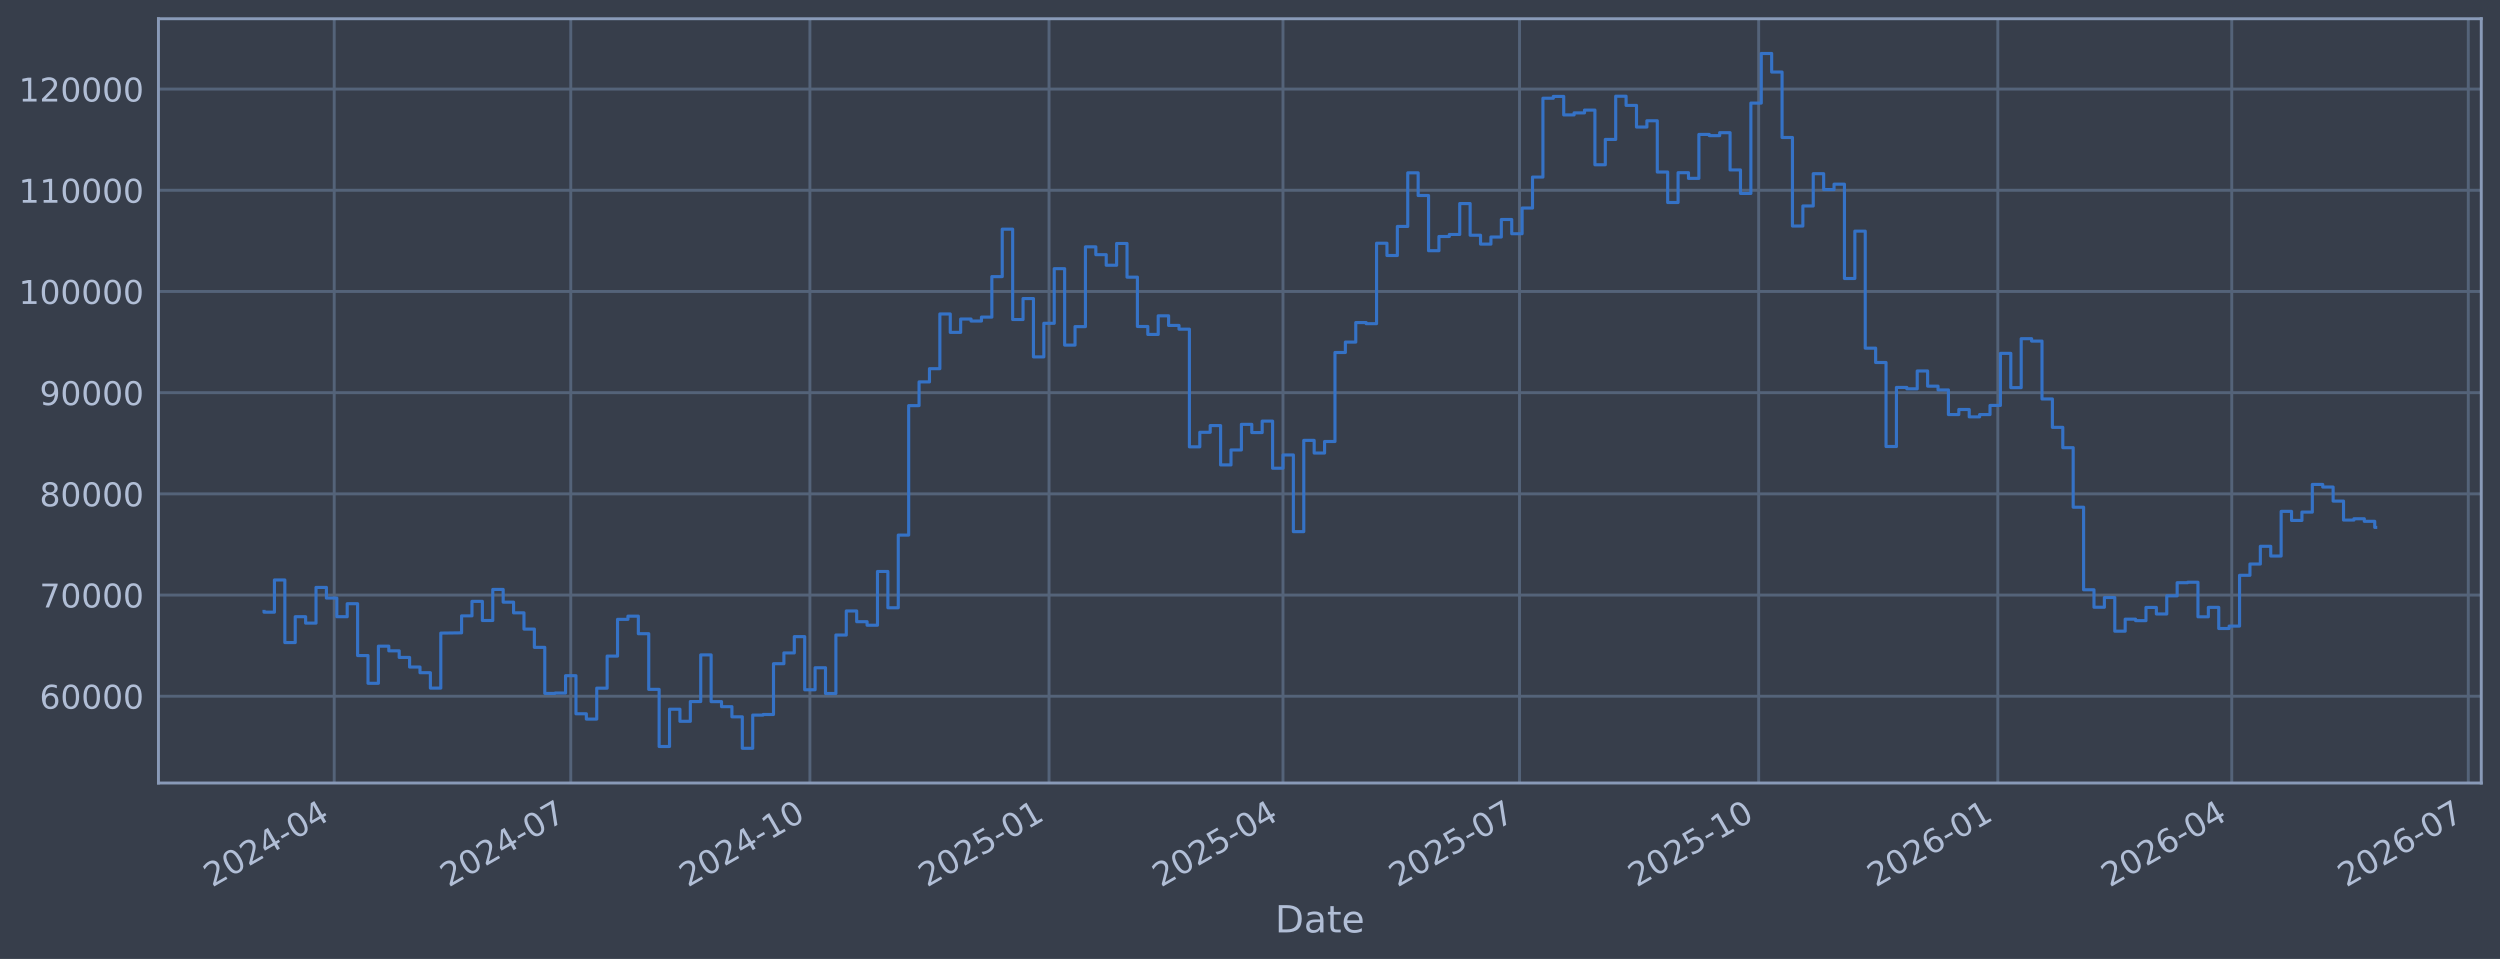
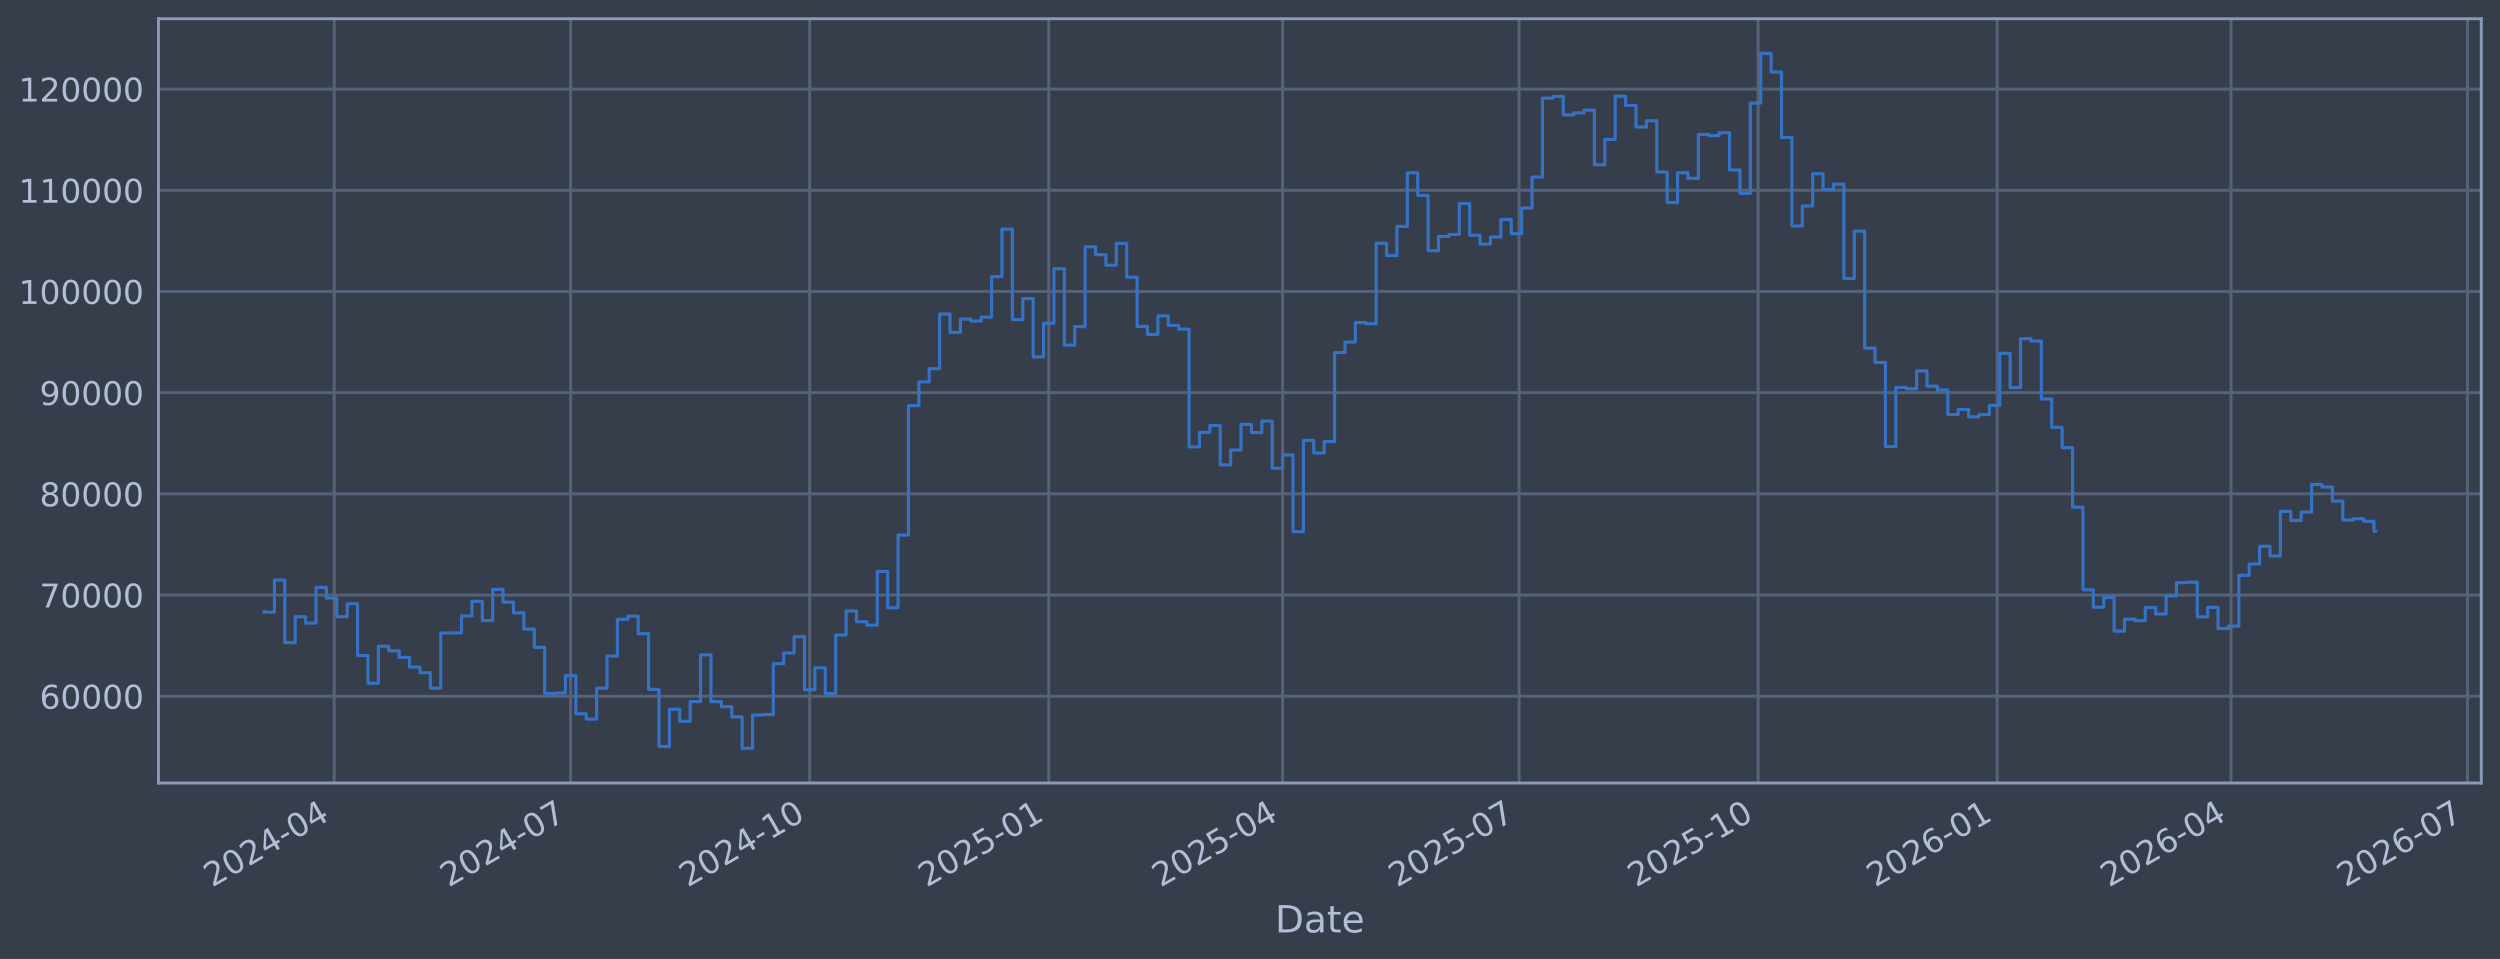
<svg xmlns="http://www.w3.org/2000/svg" xmlns:xlink="http://www.w3.org/1999/xlink" width="960.9pt" height="368.58pt" viewBox="0 0 960.9 368.58" version="1.1">
  <defs>
    <style type="text/css">*{stroke-linejoin: round; stroke-linecap: butt}</style>
  </defs>
  <g id="figure_1">
    <g id="patch_1">
      <path d="M 0 368.58  L 960.9 368.58  L 960.9 0  L 0 0  z " style="fill: #373e4b" />
    </g>
    <g id="axes_1">
      <g id="patch_2">
        <path d="M 60.901 300.96  L 953.701 300.96  L 953.701 7.2  L 60.901 7.2  z " style="fill: #373e4b" />
      </g>
      <g id="matplotlib.axis_1">
        <g id="xtick_1">
          <g id="line2d_1">
-             <path d="M 128.458 300.96  L 128.458 7.2  " clip-path="url(#p2ecc45de27)" style="fill: none; stroke: #546379; stroke-width: 1.12; stroke-linecap: square" />
+             <path d="M 128.448 300.96  L 128.448 7.2  " clip-path="url(#pa99bd56cf2)" style="fill: none; stroke: #546379; stroke-width: 1.12; stroke-linecap: square" />
          </g>
          <g id="line2d_2" />
          <g id="text_1">
-             <g style="fill: #b1bed6" transform="translate(81.55453 341.1745) rotate(-30) scale(0.126 -0.126)">
+             <g style="fill: #b1bed6" transform="translate(81.54462 341.1745) rotate(-30) scale(0.126 -0.126)">
              <defs>
                <path id="DejaVuSans-32" d="M 1228 531  L 3431 531  L 3431 0  L 469 0  L 469 531  Q 828 903 1448 1529  Q 2069 2156 2228 2338  Q 2531 2678 2651 2914  Q 2772 3150 2772 3378  Q 2772 3750 2511 3984  Q 2250 4219 1831 4219  Q 1534 4219 1204 4116  Q 875 4013 500 3803  L 500 4441  Q 881 4594 1212 4672  Q 1544 4750 1819 4750  Q 2544 4750 2975 4387  Q 3406 4025 3406 3419  Q 3406 3131 3298 2873  Q 3191 2616 2906 2266  Q 2828 2175 2409 1742  Q 1991 1309 1228 531  z " transform="scale(0.015625)" />
                <path id="DejaVuSans-30" d="M 2034 4250  Q 1547 4250 1301 3770  Q 1056 3291 1056 2328  Q 1056 1369 1301 889  Q 1547 409 2034 409  Q 2525 409 2770 889  Q 3016 1369 3016 2328  Q 3016 3291 2770 3770  Q 2525 4250 2034 4250  z M 2034 4750  Q 2819 4750 3233 4129  Q 3647 3509 3647 2328  Q 3647 1150 3233 529  Q 2819 -91 2034 -91  Q 1250 -91 836 529  Q 422 1150 422 2328  Q 422 3509 836 4129  Q 1250 4750 2034 4750  z " transform="scale(0.015625)" />
                <path id="DejaVuSans-34" d="M 2419 4116  L 825 1625  L 2419 1625  L 2419 4116  z M 2253 4666  L 3047 4666  L 3047 1625  L 3713 1625  L 3713 1100  L 3047 1100  L 3047 0  L 2419 0  L 2419 1100  L 313 1100  L 313 1709  L 2253 4666  z " transform="scale(0.015625)" />
                <path id="DejaVuSans-2d" d="M 313 2009  L 1997 2009  L 1997 1497  L 313 1497  L 313 2009  z " transform="scale(0.015625)" />
              </defs>
              <use xlink:href="#DejaVuSans-32" />
              <use xlink:href="#DejaVuSans-30" transform="translate(63.62305 0)" />
              <use xlink:href="#DejaVuSans-32" transform="translate(127.2461 0)" />
              <use xlink:href="#DejaVuSans-34" transform="translate(190.8691 0)" />
              <use xlink:href="#DejaVuSans-2d" transform="translate(254.4922 0)" />
              <use xlink:href="#DejaVuSans-30" transform="translate(290.5762 0)" />
              <use xlink:href="#DejaVuSans-34" transform="translate(354.1992 0)" />
            </g>
          </g>
        </g>
        <g id="xtick_2">
          <g id="line2d_3">
-             <path d="M 219.375 300.96  L 219.375 7.2  " clip-path="url(#p2ecc45de27)" style="fill: none; stroke: #546379; stroke-width: 1.12; stroke-linecap: square" />
+             <path d="M 219.332 300.96  L 219.332 7.2  " clip-path="url(#pa99bd56cf2)" style="fill: none; stroke: #546379; stroke-width: 1.12; stroke-linecap: square" />
          </g>
          <g id="line2d_4" />
          <g id="text_2">
-             <g style="fill: #b1bed6" transform="translate(172.4719 341.1745) rotate(-30) scale(0.126 -0.126)">
+             <g style="fill: #b1bed6" transform="translate(172.4286 341.1745) rotate(-30) scale(0.126 -0.126)">
              <defs>
                <path id="DejaVuSans-37" d="M 525 4666  L 3525 4666  L 3525 4397  L 1831 0  L 1172 0  L 2766 4134  L 525 4134  L 525 4666  z " transform="scale(0.015625)" />
              </defs>
              <use xlink:href="#DejaVuSans-32" />
              <use xlink:href="#DejaVuSans-30" transform="translate(63.62305 0)" />
              <use xlink:href="#DejaVuSans-32" transform="translate(127.2461 0)" />
              <use xlink:href="#DejaVuSans-34" transform="translate(190.8691 0)" />
              <use xlink:href="#DejaVuSans-2d" transform="translate(254.4922 0)" />
              <use xlink:href="#DejaVuSans-30" transform="translate(290.5762 0)" />
              <use xlink:href="#DejaVuSans-37" transform="translate(354.1992 0)" />
            </g>
          </g>
        </g>
        <g id="xtick_3">
          <g id="line2d_5">
-             <path d="M 311.292 300.96  L 311.292 7.2  " clip-path="url(#p2ecc45de27)" style="fill: none; stroke: #546379; stroke-width: 1.12; stroke-linecap: square" />
+             <path d="M 311.215 300.96  L 311.215 7.2  " clip-path="url(#pa99bd56cf2)" style="fill: none; stroke: #546379; stroke-width: 1.12; stroke-linecap: square" />
          </g>
          <g id="line2d_6" />
          <g id="text_3">
-             <g style="fill: #b1bed6" transform="translate(264.3884 341.1745) rotate(-30) scale(0.126 -0.126)">
+             <g style="fill: #b1bed6" transform="translate(264.3113 341.1745) rotate(-30) scale(0.126 -0.126)">
              <defs>
                <path id="DejaVuSans-31" d="M 794 531  L 1825 531  L 1825 4091  L 703 3866  L 703 4441  L 1819 4666  L 2450 4666  L 2450 531  L 3481 531  L 3481 0  L 794 0  L 794 531  z " transform="scale(0.015625)" />
              </defs>
              <use xlink:href="#DejaVuSans-32" />
              <use xlink:href="#DejaVuSans-30" transform="translate(63.62305 0)" />
              <use xlink:href="#DejaVuSans-32" transform="translate(127.2461 0)" />
              <use xlink:href="#DejaVuSans-34" transform="translate(190.8691 0)" />
              <use xlink:href="#DejaVuSans-2d" transform="translate(254.4922 0)" />
              <use xlink:href="#DejaVuSans-31" transform="translate(290.5762 0)" />
              <use xlink:href="#DejaVuSans-30" transform="translate(354.1992 0)" />
            </g>
          </g>
        </g>
        <g id="xtick_4">
          <g id="line2d_7">
-             <path d="M 403.208 300.96  L 403.208 7.2  " clip-path="url(#p2ecc45de27)" style="fill: none; stroke: #546379; stroke-width: 1.12; stroke-linecap: square" />
+             <path d="M 403.097 300.96  L 403.097 7.2  " clip-path="url(#pa99bd56cf2)" style="fill: none; stroke: #546379; stroke-width: 1.12; stroke-linecap: square" />
          </g>
          <g id="line2d_8" />
          <g id="text_4">
-             <g style="fill: #b1bed6" transform="translate(356.3048 341.1745) rotate(-30) scale(0.126 -0.126)">
+             <g style="fill: #b1bed6" transform="translate(356.1941 341.1745) rotate(-30) scale(0.126 -0.126)">
              <defs>
                <path id="DejaVuSans-35" d="M 691 4666  L 3169 4666  L 3169 4134  L 1269 4134  L 1269 2991  Q 1406 3038 1543 3061  Q 1681 3084 1819 3084  Q 2600 3084 3056 2656  Q 3513 2228 3513 1497  Q 3513 744 3044 326  Q 2575 -91 1722 -91  Q 1428 -91 1123 -41  Q 819 9 494 109  L 494 744  Q 775 591 1075 516  Q 1375 441 1709 441  Q 2250 441 2565 725  Q 2881 1009 2881 1497  Q 2881 1984 2565 2268  Q 2250 2553 1709 2553  Q 1456 2553 1204 2497  Q 953 2441 691 2322  L 691 4666  z " transform="scale(0.015625)" />
              </defs>
              <use xlink:href="#DejaVuSans-32" />
              <use xlink:href="#DejaVuSans-30" transform="translate(63.62305 0)" />
              <use xlink:href="#DejaVuSans-32" transform="translate(127.2461 0)" />
              <use xlink:href="#DejaVuSans-35" transform="translate(190.8691 0)" />
              <use xlink:href="#DejaVuSans-2d" transform="translate(254.4922 0)" />
              <use xlink:href="#DejaVuSans-30" transform="translate(290.5762 0)" />
              <use xlink:href="#DejaVuSans-31" transform="translate(354.1992 0)" />
            </g>
          </g>
        </g>
        <g id="xtick_5">
          <g id="line2d_9">
-             <path d="M 493.126 300.96  L 493.126 7.2  " clip-path="url(#p2ecc45de27)" style="fill: none; stroke: #546379; stroke-width: 1.12; stroke-linecap: square" />
+             <path d="M 492.983 300.96  L 492.983 7.2  " clip-path="url(#pa99bd56cf2)" style="fill: none; stroke: #546379; stroke-width: 1.12; stroke-linecap: square" />
          </g>
          <g id="line2d_10" />
          <g id="text_5">
-             <g style="fill: #b1bed6" transform="translate(446.2231 341.1745) rotate(-30) scale(0.126 -0.126)">
+             <g style="fill: #b1bed6" transform="translate(446.0793 341.1745) rotate(-30) scale(0.126 -0.126)">
              <use xlink:href="#DejaVuSans-32" />
              <use xlink:href="#DejaVuSans-30" transform="translate(63.62305 0)" />
              <use xlink:href="#DejaVuSans-32" transform="translate(127.2461 0)" />
              <use xlink:href="#DejaVuSans-35" transform="translate(190.8691 0)" />
              <use xlink:href="#DejaVuSans-2d" transform="translate(254.4922 0)" />
              <use xlink:href="#DejaVuSans-30" transform="translate(290.5762 0)" />
              <use xlink:href="#DejaVuSans-34" transform="translate(354.1992 0)" />
            </g>
          </g>
        </g>
        <g id="xtick_6">
          <g id="line2d_11">
-             <path d="M 584.044 300.96  L 584.044 7.2  " clip-path="url(#p2ecc45de27)" style="fill: none; stroke: #546379; stroke-width: 1.12; stroke-linecap: square" />
+             <path d="M 583.867 300.96  L 583.867 7.2  " clip-path="url(#pa99bd56cf2)" style="fill: none; stroke: #546379; stroke-width: 1.12; stroke-linecap: square" />
          </g>
          <g id="line2d_12" />
          <g id="text_6">
-             <g style="fill: #b1bed6" transform="translate(537.1405 341.1745) rotate(-30) scale(0.126 -0.126)">
+             <g style="fill: #b1bed6" transform="translate(536.9633 341.1745) rotate(-30) scale(0.126 -0.126)">
              <use xlink:href="#DejaVuSans-32" />
              <use xlink:href="#DejaVuSans-30" transform="translate(63.62305 0)" />
              <use xlink:href="#DejaVuSans-32" transform="translate(127.2461 0)" />
              <use xlink:href="#DejaVuSans-35" transform="translate(190.8691 0)" />
              <use xlink:href="#DejaVuSans-2d" transform="translate(254.4922 0)" />
              <use xlink:href="#DejaVuSans-30" transform="translate(290.5762 0)" />
              <use xlink:href="#DejaVuSans-37" transform="translate(354.1992 0)" />
            </g>
          </g>
        </g>
        <g id="xtick_7">
          <g id="line2d_13">
-             <path d="M 675.96 300.96  L 675.96 7.2  " clip-path="url(#p2ecc45de27)" style="fill: none; stroke: #546379; stroke-width: 1.12; stroke-linecap: square" />
+             <path d="M 675.749 300.96  L 675.749 7.2  " clip-path="url(#pa99bd56cf2)" style="fill: none; stroke: #546379; stroke-width: 1.12; stroke-linecap: square" />
          </g>
          <g id="line2d_14" />
          <g id="text_7">
-             <g style="fill: #b1bed6" transform="translate(629.0569 341.1745) rotate(-30) scale(0.126 -0.126)">
+             <g style="fill: #b1bed6" transform="translate(628.846 341.1745) rotate(-30) scale(0.126 -0.126)">
              <use xlink:href="#DejaVuSans-32" />
              <use xlink:href="#DejaVuSans-30" transform="translate(63.62305 0)" />
              <use xlink:href="#DejaVuSans-32" transform="translate(127.2461 0)" />
              <use xlink:href="#DejaVuSans-35" transform="translate(190.8691 0)" />
              <use xlink:href="#DejaVuSans-2d" transform="translate(254.4922 0)" />
              <use xlink:href="#DejaVuSans-31" transform="translate(290.5762 0)" />
              <use xlink:href="#DejaVuSans-30" transform="translate(354.1992 0)" />
            </g>
          </g>
        </g>
        <g id="xtick_8">
          <g id="line2d_15">
-             <path d="M 767.877 300.96  L 767.877 7.2  " clip-path="url(#p2ecc45de27)" style="fill: none; stroke: #546379; stroke-width: 1.12; stroke-linecap: square" />
+             <path d="M 767.632 300.96  L 767.632 7.2  " clip-path="url(#pa99bd56cf2)" style="fill: none; stroke: #546379; stroke-width: 1.12; stroke-linecap: square" />
          </g>
          <g id="line2d_16" />
          <g id="text_8">
-             <g style="fill: #b1bed6" transform="translate(720.9734 341.1745) rotate(-30) scale(0.126 -0.126)">
+             <g style="fill: #b1bed6" transform="translate(720.7288 341.1745) rotate(-30) scale(0.126 -0.126)">
              <defs>
                <path id="DejaVuSans-36" d="M 2113 2584  Q 1688 2584 1439 2293  Q 1191 2003 1191 1497  Q 1191 994 1439 701  Q 1688 409 2113 409  Q 2538 409 2786 701  Q 3034 994 3034 1497  Q 3034 2003 2786 2293  Q 2538 2584 2113 2584  z M 3366 4563  L 3366 3988  Q 3128 4100 2886 4159  Q 2644 4219 2406 4219  Q 1781 4219 1451 3797  Q 1122 3375 1075 2522  Q 1259 2794 1537 2939  Q 1816 3084 2150 3084  Q 2853 3084 3261 2657  Q 3669 2231 3669 1497  Q 3669 778 3244 343  Q 2819 -91 2113 -91  Q 1303 -91 875 529  Q 447 1150 447 2328  Q 447 3434 972 4092  Q 1497 4750 2381 4750  Q 2619 4750 2861 4703  Q 3103 4656 3366 4563  z " transform="scale(0.015625)" />
              </defs>
              <use xlink:href="#DejaVuSans-32" />
              <use xlink:href="#DejaVuSans-30" transform="translate(63.62305 0)" />
              <use xlink:href="#DejaVuSans-32" transform="translate(127.2461 0)" />
              <use xlink:href="#DejaVuSans-36" transform="translate(190.8691 0)" />
              <use xlink:href="#DejaVuSans-2d" transform="translate(254.4922 0)" />
              <use xlink:href="#DejaVuSans-30" transform="translate(290.5762 0)" />
              <use xlink:href="#DejaVuSans-31" transform="translate(354.1992 0)" />
            </g>
          </g>
        </g>
        <g id="xtick_9">
          <g id="line2d_17">
-             <path d="M 857.795 300.96  L 857.795 7.2  " clip-path="url(#p2ecc45de27)" style="fill: none; stroke: #546379; stroke-width: 1.12; stroke-linecap: square" />
+             <path d="M 857.517 300.96  L 857.517 7.2  " clip-path="url(#pa99bd56cf2)" style="fill: none; stroke: #546379; stroke-width: 1.12; stroke-linecap: square" />
          </g>
          <g id="line2d_18" />
          <g id="text_9">
-             <g style="fill: #b1bed6" transform="translate(810.8916 341.1745) rotate(-30) scale(0.126 -0.126)">
+             <g style="fill: #b1bed6" transform="translate(810.614 341.1745) rotate(-30) scale(0.126 -0.126)">
              <use xlink:href="#DejaVuSans-32" />
              <use xlink:href="#DejaVuSans-30" transform="translate(63.62305 0)" />
              <use xlink:href="#DejaVuSans-32" transform="translate(127.2461 0)" />
              <use xlink:href="#DejaVuSans-36" transform="translate(190.8691 0)" />
              <use xlink:href="#DejaVuSans-2d" transform="translate(254.4922 0)" />
              <use xlink:href="#DejaVuSans-30" transform="translate(290.5762 0)" />
              <use xlink:href="#DejaVuSans-34" transform="translate(354.1992 0)" />
            </g>
          </g>
        </g>
        <g id="xtick_10">
          <g id="line2d_19">
-             <path d="M 948.712 300.96  L 948.712 7.2  " clip-path="url(#p2ecc45de27)" style="fill: none; stroke: #546379; stroke-width: 1.12; stroke-linecap: square" />
+             <path d="M 948.401 300.96  L 948.401 7.2  " clip-path="url(#pa99bd56cf2)" style="fill: none; stroke: #546379; stroke-width: 1.12; stroke-linecap: square" />
          </g>
          <g id="line2d_20" />
          <g id="text_10">
-             <g style="fill: #b1bed6" transform="translate(901.809 341.1745) rotate(-30) scale(0.126 -0.126)">
+             <g style="fill: #b1bed6" transform="translate(901.498 341.1745) rotate(-30) scale(0.126 -0.126)">
              <use xlink:href="#DejaVuSans-32" />
              <use xlink:href="#DejaVuSans-30" transform="translate(63.62305 0)" />
              <use xlink:href="#DejaVuSans-32" transform="translate(127.2461 0)" />
              <use xlink:href="#DejaVuSans-36" transform="translate(190.8691 0)" />
              <use xlink:href="#DejaVuSans-2d" transform="translate(254.4922 0)" />
              <use xlink:href="#DejaVuSans-30" transform="translate(290.5762 0)" />
              <use xlink:href="#DejaVuSans-37" transform="translate(354.1992 0)" />
            </g>
          </g>
        </g>
        <g id="text_11">
          <g style="fill: #b1bed6" transform="translate(490.0914 358.3856) scale(0.144 -0.144)">
            <defs>
              <path id="DejaVuSans-44" d="M 1259 4147  L 1259 519  L 2022 519  Q 2988 519 3436 956  Q 3884 1394 3884 2338  Q 3884 3275 3436 3711  Q 2988 4147 2022 4147  L 1259 4147  z M 628 4666  L 1925 4666  Q 3281 4666 3915 4102  Q 4550 3538 4550 2338  Q 4550 1131 3912 565  Q 3275 0 1925 0  L 628 0  L 628 4666  z " transform="scale(0.015625)" />
              <path id="DejaVuSans-61" d="M 2194 1759  Q 1497 1759 1228 1600  Q 959 1441 959 1056  Q 959 750 1161 570  Q 1363 391 1709 391  Q 2188 391 2477 730  Q 2766 1069 2766 1631  L 2766 1759  L 2194 1759  z M 3341 1997  L 3341 0  L 2766 0  L 2766 531  Q 2569 213 2275 61  Q 1981 -91 1556 -91  Q 1019 -91 701 211  Q 384 513 384 1019  Q 384 1609 779 1909  Q 1175 2209 1959 2209  L 2766 2209  L 2766 2266  Q 2766 2663 2505 2880  Q 2244 3097 1772 3097  Q 1472 3097 1187 3025  Q 903 2953 641 2809  L 641 3341  Q 956 3463 1253 3523  Q 1550 3584 1831 3584  Q 2591 3584 2966 3190  Q 3341 2797 3341 1997  z " transform="scale(0.015625)" />
              <path id="DejaVuSans-74" d="M 1172 4494  L 1172 3500  L 2356 3500  L 2356 3053  L 1172 3053  L 1172 1153  Q 1172 725 1289 603  Q 1406 481 1766 481  L 2356 481  L 2356 0  L 1766 0  Q 1100 0 847 248  Q 594 497 594 1153  L 594 3053  L 172 3053  L 172 3500  L 594 3500  L 594 4494  L 1172 4494  z " transform="scale(0.015625)" />
              <path id="DejaVuSans-65" d="M 3597 1894  L 3597 1613  L 953 1613  Q 991 1019 1311 708  Q 1631 397 2203 397  Q 2534 397 2845 478  Q 3156 559 3463 722  L 3463 178  Q 3153 47 2828 -22  Q 2503 -91 2169 -91  Q 1331 -91 842 396  Q 353 884 353 1716  Q 353 2575 817 3079  Q 1281 3584 2069 3584  Q 2775 3584 3186 3129  Q 3597 2675 3597 1894  z M 3022 2063  Q 3016 2534 2758 2815  Q 2500 3097 2075 3097  Q 1594 3097 1305 2825  Q 1016 2553 972 2059  L 3022 2063  z " transform="scale(0.015625)" />
            </defs>
            <use xlink:href="#DejaVuSans-44" />
            <use xlink:href="#DejaVuSans-61" transform="translate(77.00195 0)" />
            <use xlink:href="#DejaVuSans-74" transform="translate(138.2812 0)" />
            <use xlink:href="#DejaVuSans-65" transform="translate(177.4902 0)" />
          </g>
        </g>
      </g>
      <g id="matplotlib.axis_2">
        <g id="ytick_1">
          <g id="line2d_21">
-             <path d="M 60.901 267.605  L 953.701 267.605  " clip-path="url(#p2ecc45de27)" style="fill: none; stroke: #546379; stroke-width: 1.12; stroke-linecap: square" />
+             <path d="M 60.901 267.605  L 953.701 267.605  " clip-path="url(#pa99bd56cf2)" style="fill: none; stroke: #546379; stroke-width: 1.12; stroke-linecap: square" />
          </g>
          <g id="line2d_22" />
          <g id="text_12">
            <g style="fill: #b1bed6" transform="translate(15.21675 272.3918) scale(0.126 -0.126)">
              <use xlink:href="#DejaVuSans-36" />
              <use xlink:href="#DejaVuSans-30" transform="translate(63.62305 0)" />
              <use xlink:href="#DejaVuSans-30" transform="translate(127.2461 0)" />
              <use xlink:href="#DejaVuSans-30" transform="translate(190.8691 0)" />
              <use xlink:href="#DejaVuSans-30" transform="translate(254.4922 0)" />
            </g>
          </g>
        </g>
        <g id="ytick_2">
          <g id="line2d_23">
-             <path d="M 60.901 228.711  L 953.701 228.711  " clip-path="url(#p2ecc45de27)" style="fill: none; stroke: #546379; stroke-width: 1.12; stroke-linecap: square" />
+             <path d="M 60.901 228.711  L 953.701 228.711  " clip-path="url(#pa99bd56cf2)" style="fill: none; stroke: #546379; stroke-width: 1.12; stroke-linecap: square" />
          </g>
          <g id="line2d_24" />
          <g id="text_13">
            <g style="fill: #b1bed6" transform="translate(15.21675 233.4979) scale(0.126 -0.126)">
              <use xlink:href="#DejaVuSans-37" />
              <use xlink:href="#DejaVuSans-30" transform="translate(63.62305 0)" />
              <use xlink:href="#DejaVuSans-30" transform="translate(127.2461 0)" />
              <use xlink:href="#DejaVuSans-30" transform="translate(190.8691 0)" />
              <use xlink:href="#DejaVuSans-30" transform="translate(254.4922 0)" />
            </g>
          </g>
        </g>
        <g id="ytick_3">
          <g id="line2d_25">
-             <path d="M 60.901 189.817  L 953.701 189.817  " clip-path="url(#p2ecc45de27)" style="fill: none; stroke: #546379; stroke-width: 1.12; stroke-linecap: square" />
+             <path d="M 60.901 189.817  L 953.701 189.817  " clip-path="url(#pa99bd56cf2)" style="fill: none; stroke: #546379; stroke-width: 1.12; stroke-linecap: square" />
          </g>
          <g id="line2d_26" />
          <g id="text_14">
            <g style="fill: #b1bed6" transform="translate(15.21675 194.604) scale(0.126 -0.126)">
              <defs>
                <path id="DejaVuSans-38" d="M 2034 2216  Q 1584 2216 1326 1975  Q 1069 1734 1069 1313  Q 1069 891 1326 650  Q 1584 409 2034 409  Q 2484 409 2743 651  Q 3003 894 3003 1313  Q 3003 1734 2745 1975  Q 2488 2216 2034 2216  z M 1403 2484  Q 997 2584 770 2862  Q 544 3141 544 3541  Q 544 4100 942 4425  Q 1341 4750 2034 4750  Q 2731 4750 3128 4425  Q 3525 4100 3525 3541  Q 3525 3141 3298 2862  Q 3072 2584 2669 2484  Q 3125 2378 3379 2068  Q 3634 1759 3634 1313  Q 3634 634 3220 271  Q 2806 -91 2034 -91  Q 1263 -91 848 271  Q 434 634 434 1313  Q 434 1759 690 2068  Q 947 2378 1403 2484  z M 1172 3481  Q 1172 3119 1398 2916  Q 1625 2713 2034 2713  Q 2441 2713 2670 2916  Q 2900 3119 2900 3481  Q 2900 3844 2670 4047  Q 2441 4250 2034 4250  Q 1625 4250 1398 4047  Q 1172 3844 1172 3481  z " transform="scale(0.015625)" />
              </defs>
              <use xlink:href="#DejaVuSans-38" />
              <use xlink:href="#DejaVuSans-30" transform="translate(63.62305 0)" />
              <use xlink:href="#DejaVuSans-30" transform="translate(127.2461 0)" />
              <use xlink:href="#DejaVuSans-30" transform="translate(190.8691 0)" />
              <use xlink:href="#DejaVuSans-30" transform="translate(254.4922 0)" />
            </g>
          </g>
        </g>
        <g id="ytick_4">
          <g id="line2d_27">
-             <path d="M 60.901 150.923  L 953.701 150.923  " clip-path="url(#p2ecc45de27)" style="fill: none; stroke: #546379; stroke-width: 1.12; stroke-linecap: square" />
+             <path d="M 60.901 150.923  L 953.701 150.923  " clip-path="url(#pa99bd56cf2)" style="fill: none; stroke: #546379; stroke-width: 1.12; stroke-linecap: square" />
          </g>
          <g id="line2d_28" />
          <g id="text_15">
            <g style="fill: #b1bed6" transform="translate(15.21675 155.7101) scale(0.126 -0.126)">
              <defs>
                <path id="DejaVuSans-39" d="M 703 97  L 703 672  Q 941 559 1184 500  Q 1428 441 1663 441  Q 2288 441 2617 861  Q 2947 1281 2994 2138  Q 2813 1869 2534 1725  Q 2256 1581 1919 1581  Q 1219 1581 811 2004  Q 403 2428 403 3163  Q 403 3881 828 4315  Q 1253 4750 1959 4750  Q 2769 4750 3195 4129  Q 3622 3509 3622 2328  Q 3622 1225 3098 567  Q 2575 -91 1691 -91  Q 1453 -91 1209 -44  Q 966 3 703 97  z M 1959 2075  Q 2384 2075 2632 2365  Q 2881 2656 2881 3163  Q 2881 3666 2632 3958  Q 2384 4250 1959 4250  Q 1534 4250 1286 3958  Q 1038 3666 1038 3163  Q 1038 2656 1286 2365  Q 1534 2075 1959 2075  z " transform="scale(0.015625)" />
              </defs>
              <use xlink:href="#DejaVuSans-39" />
              <use xlink:href="#DejaVuSans-30" transform="translate(63.62305 0)" />
              <use xlink:href="#DejaVuSans-30" transform="translate(127.2461 0)" />
              <use xlink:href="#DejaVuSans-30" transform="translate(190.8691 0)" />
              <use xlink:href="#DejaVuSans-30" transform="translate(254.4922 0)" />
            </g>
          </g>
        </g>
        <g id="ytick_5">
          <g id="line2d_29">
-             <path d="M 60.901 112.029  L 953.701 112.029  " clip-path="url(#p2ecc45de27)" style="fill: none; stroke: #546379; stroke-width: 1.12; stroke-linecap: square" />
+             <path d="M 60.901 112.029  L 953.701 112.029  " clip-path="url(#pa99bd56cf2)" style="fill: none; stroke: #546379; stroke-width: 1.12; stroke-linecap: square" />
          </g>
          <g id="line2d_30" />
          <g id="text_16">
            <g style="fill: #b1bed6" transform="translate(7.2 116.8162) scale(0.126 -0.126)">
              <use xlink:href="#DejaVuSans-31" />
              <use xlink:href="#DejaVuSans-30" transform="translate(63.62305 0)" />
              <use xlink:href="#DejaVuSans-30" transform="translate(127.2461 0)" />
              <use xlink:href="#DejaVuSans-30" transform="translate(190.8691 0)" />
              <use xlink:href="#DejaVuSans-30" transform="translate(254.4922 0)" />
              <use xlink:href="#DejaVuSans-30" transform="translate(318.1152 0)" />
            </g>
          </g>
        </g>
        <g id="ytick_6">
          <g id="line2d_31">
-             <path d="M 60.901 73.135  L 953.701 73.135  " clip-path="url(#p2ecc45de27)" style="fill: none; stroke: #546379; stroke-width: 1.12; stroke-linecap: square" />
+             <path d="M 60.901 73.135  L 953.701 73.135  " clip-path="url(#pa99bd56cf2)" style="fill: none; stroke: #546379; stroke-width: 1.12; stroke-linecap: square" />
          </g>
          <g id="line2d_32" />
          <g id="text_17">
            <g style="fill: #b1bed6" transform="translate(7.2 77.92225) scale(0.126 -0.126)">
              <use xlink:href="#DejaVuSans-31" />
              <use xlink:href="#DejaVuSans-31" transform="translate(63.62305 0)" />
              <use xlink:href="#DejaVuSans-30" transform="translate(127.2461 0)" />
              <use xlink:href="#DejaVuSans-30" transform="translate(190.8691 0)" />
              <use xlink:href="#DejaVuSans-30" transform="translate(254.4922 0)" />
              <use xlink:href="#DejaVuSans-30" transform="translate(318.1152 0)" />
            </g>
          </g>
        </g>
        <g id="ytick_7">
          <g id="line2d_33">
-             <path d="M 60.901 34.241  L 953.701 34.241  " clip-path="url(#p2ecc45de27)" style="fill: none; stroke: #546379; stroke-width: 1.12; stroke-linecap: square" />
+             <path d="M 60.901 34.241  L 953.701 34.241  " clip-path="url(#pa99bd56cf2)" style="fill: none; stroke: #546379; stroke-width: 1.12; stroke-linecap: square" />
          </g>
          <g id="line2d_34" />
          <g id="text_18">
            <g style="fill: #b1bed6" transform="translate(7.2 39.02834) scale(0.126 -0.126)">
              <use xlink:href="#DejaVuSans-31" />
              <use xlink:href="#DejaVuSans-32" transform="translate(63.62305 0)" />
              <use xlink:href="#DejaVuSans-30" transform="translate(127.2461 0)" />
              <use xlink:href="#DejaVuSans-30" transform="translate(190.8691 0)" />
              <use xlink:href="#DejaVuSans-30" transform="translate(254.4922 0)" />
              <use xlink:href="#DejaVuSans-30" transform="translate(318.1152 0)" />
            </g>
          </g>
        </g>
      </g>
      <g id="line2d_35">
-         <path d="M 101.482 235.021  L 101.482 235.296  L 105.479 235.296  L 105.479 222.919  L 109.475 222.919  L 109.475 246.977  L 113.471 246.977  L 113.471 237.045  L 117.468 237.045  L 117.468 239.499  L 121.464 239.499  L 121.464 225.776  L 125.461 225.776  L 125.461 229.873  L 129.457 229.873  L 129.457 237.044  L 133.453 237.044  L 133.453 232.049  L 137.45 232.049  L 137.45 251.97  L 141.446 251.97  L 141.446 262.624  L 145.442 262.624  L 145.442 248.353  L 149.439 248.353  L 149.439 250.156  L 153.435 250.156  L 153.435 252.698  L 157.431 252.698  L 157.431 256.383  L 161.428 256.383  L 161.428 258.568  L 165.424 258.568  L 165.424 264.471  L 169.421 264.471  L 169.421 243.338  L 177.413 243.234  L 177.413 236.714  L 181.41 236.714  L 181.41 231.145  L 185.406 231.145  L 185.406 238.493  L 189.402 238.493  L 189.402 226.559  L 193.399 226.559  L 193.399 231.442  L 197.395 231.442  L 197.395 235.557  L 201.392 235.557  L 201.392 241.791  L 205.388 241.791  L 205.388 248.818  L 209.384 248.818  L 209.384 266.518  L 213.381 266.518  L 213.381 266.377  L 217.377 266.377  L 217.377 259.716  L 221.373 259.716  L 221.373 274.352  L 225.37 274.352  L 225.37 276.383  L 229.366 276.383  L 229.366 264.5  L 233.362 264.5  L 233.362 252.169  L 237.359 252.169  L 237.359 238.056  L 241.355 238.056  L 241.355 236.821  L 245.352 236.821  L 245.352 243.568  L 249.348 243.568  L 249.348 264.973  L 253.344 264.973  L 253.344 286.922  L 257.341 286.922  L 257.341 272.595  L 261.337 272.595  L 261.337 277.237  L 265.333 277.237  L 265.333 269.643  L 269.33 269.643  L 269.33 251.728  L 273.326 251.728  L 273.326 269.679  L 277.323 269.679  L 277.323 271.615  L 281.319 271.615  L 281.319 275.513  L 285.315 275.513  L 285.315 287.607  L 289.312 287.607  L 289.312 274.853  L 293.308 274.853  L 293.308 274.625  L 297.304 274.625  L 297.304 255.107  L 301.301 255.107  L 301.301 250.962  L 305.297 250.962  L 305.297 244.702  L 309.293 244.702  L 309.293 265.118  L 313.29 265.118  L 313.29 256.656  L 317.286 256.656  L 317.286 266.558  L 321.283 266.558  L 321.283 244.08  L 325.279 244.08  L 325.279 234.832  L 329.275 234.832  L 329.275 238.947  L 333.272 238.947  L 333.272 240.306  L 337.268 240.306  L 337.268 219.649  L 341.264 219.649  L 341.264 233.595  L 345.261 233.595  L 345.261 205.661  L 349.257 205.661  L 349.257 155.902  L 353.253 155.902  L 353.253 146.788  L 357.25 146.788  L 357.25 141.707  L 361.246 141.707  L 361.246 120.675  L 365.243 120.675  L 365.243 127.754  L 369.239 127.754  L 369.239 122.633  L 373.235 122.633  L 373.235 123.388  L 377.232 123.388  L 377.232 121.887  L 381.228 121.887  L 381.228 106.321  L 385.224 106.321  L 385.224 88.086  L 389.221 88.086  L 389.221 122.816  L 393.217 122.816  L 393.217 114.751  L 397.214 114.751  L 397.214 137.169  L 401.21 137.169  L 401.21 124.267  L 405.206 124.267  L 405.206 103.265  L 409.203 103.265  L 409.203 132.633  L 413.199 132.633  L 413.199 125.536  L 417.195 125.536  L 417.195 94.881  L 421.192 94.881  L 421.192 97.883  L 425.188 97.883  L 425.188 101.945  L 429.184 101.945  L 429.184 93.578  L 433.181 93.578  L 433.181 106.527  L 437.177 106.527  L 437.177 125.484  L 441.174 125.484  L 441.174 128.551  L 445.17 128.551  L 445.17 121.388  L 449.166 121.388  L 449.166 125.087  L 453.163 125.087  L 453.163 126.518  L 457.159 126.518  L 457.159 171.747  L 461.155 171.747  L 461.155 166.163  L 465.152 166.163  L 465.152 163.581  L 469.148 163.581  L 469.148 178.696  L 473.145 178.696  L 473.145 172.939  L 477.141 172.939  L 477.141 163.106  L 481.137 163.106  L 481.137 166.259  L 485.134 166.259  L 485.134 161.861  L 489.13 161.861  L 489.13 179.972  L 493.126 179.972  L 493.126 174.874  L 497.123 174.874  L 497.123 204.338  L 501.119 204.338  L 501.119 169.268  L 505.115 169.268  L 505.115 174.129  L 509.112 174.129  L 509.112 169.699  L 513.108 169.699  L 513.108 135.479  L 517.105 135.479  L 517.105 131.483  L 521.101 131.483  L 521.101 123.981  L 525.097 123.981  L 525.097 124.404  L 529.094 124.404  L 529.094 93.491  L 533.09 93.491  L 533.09 98.213  L 537.086 98.213  L 537.086 87.041  L 541.083 87.041  L 541.083 66.437  L 545.079 66.437  L 545.079 75.153  L 549.076 75.153  L 549.076 96.364  L 553.072 96.364  L 553.072 90.892  L 557.068 90.892  L 557.068 90.12  L 561.065 90.12  L 561.065 78.236  L 565.061 78.236  L 565.061 90.409  L 569.057 90.409  L 569.057 93.825  L 573.054 93.825  L 573.054 91.103  L 577.05 91.103  L 577.05 84.374  L 581.046 84.374  L 581.046 89.837  L 585.043 89.837  L 585.043 79.968  L 589.039 79.968  L 589.039 68.059  L 593.036 68.059  L 593.036 37.76  L 597.032 37.76  L 597.032 37.054  L 601.028 37.054  L 601.028 44.172  L 605.025 44.172  L 605.025 43.388  L 609.021 43.388  L 609.021 42.31  L 613.017 42.31  L 613.017 63.327  L 617.014 63.327  L 617.014 53.593  L 621.01 53.593  L 621.01 36.982  L 625.006 36.982  L 625.006 40.511  L 629.003 40.511  L 629.003 48.822  L 632.999 48.822  L 632.999 46.427  L 636.996 46.427  L 636.996 66.121  L 640.992 66.121  L 640.992 77.838  L 644.988 77.838  L 644.988 66.377  L 648.985 66.377  L 648.985 68.563  L 652.981 68.563  L 652.981 51.675  L 656.977 51.675  L 656.977 52.123  L 660.974 52.123  L 660.974 50.999  L 664.97 50.999  L 664.97 65.316  L 668.967 65.316  L 668.967 74.345  L 672.963 74.345  L 672.963 39.618  L 676.959 39.618  L 676.959 20.553  L 680.956 20.553  L 680.956 27.69  L 684.952 27.69  L 684.952 52.846  L 688.948 52.846  L 688.948 86.88  L 692.945 86.88  L 692.945 79.171  L 696.941 79.171  L 696.941 66.766  L 700.937 66.766  L 700.937 72.869  L 704.934 72.869  L 704.934 70.794  L 708.93 70.794  L 708.93 107.041  L 712.927 107.041  L 712.927 88.839  L 716.923 88.839  L 716.923 133.813  L 720.919 133.813  L 720.919 139.336  L 724.916 139.336  L 724.916 171.624  L 728.912 171.624  L 728.912 148.91  L 732.908 148.91  L 732.908 149.459  L 736.905 149.459  L 736.905 142.592  L 740.901 142.592  L 740.901 148.42  L 744.898 148.42  L 744.898 149.875  L 748.894 149.875  L 748.894 159.342  L 752.89 159.342  L 752.89 157.39  L 756.887 157.39  L 756.887 160.227  L 760.883 160.227  L 760.883 159.343  L 764.879 159.343  L 764.879 155.843  L 768.876 155.843  L 768.876 135.823  L 772.872 135.823  L 772.872 148.995  L 776.868 148.995  L 776.868 130.178  L 780.865 130.178  L 780.865 131.095  L 784.861 131.095  L 784.861 153.355  L 788.858 153.355  L 788.858 164.26  L 792.854 164.26  L 792.854 172.068  L 796.85 172.068  L 796.85 194.952  L 800.847 194.952  L 800.847 226.687  L 804.843 226.687  L 804.843 233.401  L 808.839 233.401  L 808.839 229.665  L 812.836 229.665  L 812.836 242.605  L 816.832 242.605  L 816.832 237.987  L 820.829 237.987  L 820.829 238.548  L 824.825 238.548  L 824.825 233.472  L 828.821 233.472  L 828.821 235.99  L 832.818 235.99  L 832.818 229.013  L 836.814 229.013  L 836.814 223.971  L 840.81 223.971  L 840.81 223.797  L 844.807 223.797  L 844.807 237.074  L 848.803 237.074  L 848.803 233.458  L 852.799 233.458  L 852.799 241.567  L 856.796 241.567  L 856.796 240.645  L 860.792 240.645  L 860.792 221.128  L 864.789 221.128  L 864.789 216.789  L 868.785 216.789  L 868.785 209.984  L 872.781 209.984  L 872.781 213.709  L 876.778 213.709  L 876.778 196.559  L 880.774 196.559  L 880.774 200.033  L 884.77 200.033  L 884.77 196.834  L 888.767 196.834  L 888.767 186.206  L 892.763 186.206  L 892.763 187.203  L 896.76 187.203  L 896.76 192.595  L 900.756 192.595  L 900.756 199.893  L 904.752 199.893  L 904.752 199.392  L 908.749 199.392  L 908.749 200.377  L 912.745 200.377  L 912.745 202.712  L 913.119 202.712  L 913.119 202.712  " clip-path="url(#p2ecc45de27)" style="fill: none; stroke: #3572c6; stroke-width: 1.2; stroke-linecap: square" />
+         <path d="M 101.482 235.021  L 101.482 235.296  L 105.477 235.296  L 105.477 222.919  L 109.472 222.919  L 109.472 246.977  L 113.467 246.977  L 113.467 237.045  L 117.462 237.045  L 117.462 239.499  L 121.457 239.499  L 121.457 225.776  L 125.452 225.776  L 125.452 229.873  L 129.447 229.873  L 129.447 237.044  L 133.442 237.044  L 133.442 232.049  L 137.436 232.049  L 137.436 251.97  L 141.431 251.97  L 141.431 262.624  L 145.426 262.624  L 145.426 248.353  L 149.421 248.353  L 149.421 250.156  L 153.416 250.156  L 153.416 252.698  L 157.411 252.698  L 157.411 256.383  L 161.406 256.383  L 161.406 258.568  L 165.401 258.568  L 165.401 264.471  L 169.396 264.471  L 169.396 243.338  L 177.385 243.234  L 177.385 236.714  L 181.38 236.714  L 181.38 231.145  L 185.375 231.145  L 185.375 238.493  L 189.37 238.493  L 189.37 226.559  L 193.365 226.559  L 193.365 231.442  L 197.36 231.442  L 197.36 235.557  L 201.355 235.557  L 201.355 241.791  L 205.35 241.791  L 205.35 248.818  L 209.345 248.818  L 209.345 266.518  L 213.34 266.518  L 213.34 266.377  L 217.334 266.377  L 217.334 259.716  L 221.329 259.716  L 221.329 274.352  L 225.324 274.352  L 225.324 276.383  L 229.319 276.383  L 229.319 264.5  L 233.314 264.5  L 233.314 252.169  L 237.309 252.169  L 237.309 238.056  L 241.304 238.056  L 241.304 236.821  L 245.299 236.821  L 245.299 243.568  L 249.294 243.568  L 249.294 264.973  L 253.289 264.973  L 253.289 286.922  L 257.283 286.922  L 257.283 272.595  L 261.278 272.595  L 261.278 277.237  L 265.273 277.237  L 265.273 269.643  L 269.268 269.643  L 269.268 251.728  L 273.263 251.728  L 273.263 269.679  L 277.258 269.679  L 277.258 271.615  L 281.253 271.615  L 281.253 275.513  L 285.248 275.513  L 285.248 287.607  L 289.243 287.607  L 289.243 274.853  L 293.238 274.853  L 293.238 274.625  L 297.232 274.625  L 297.232 255.107  L 301.227 255.107  L 301.227 250.962  L 305.222 250.962  L 305.222 244.702  L 309.217 244.702  L 309.217 265.118  L 313.212 265.118  L 313.212 256.656  L 317.207 256.656  L 317.207 266.558  L 321.202 266.558  L 321.202 244.08  L 325.197 244.08  L 325.197 234.832  L 329.192 234.832  L 329.192 238.947  L 333.187 238.947  L 333.187 240.306  L 337.181 240.306  L 337.181 219.649  L 341.176 219.649  L 341.176 233.595  L 345.171 233.595  L 345.171 205.661  L 349.166 205.661  L 349.166 155.902  L 353.161 155.902  L 353.161 146.788  L 357.156 146.788  L 357.156 141.707  L 361.151 141.707  L 361.151 120.675  L 365.146 120.675  L 365.146 127.754  L 369.141 127.754  L 369.141 122.633  L 373.136 122.633  L 373.136 123.388  L 377.13 123.388  L 377.13 121.887  L 381.125 121.887  L 381.125 106.321  L 385.12 106.321  L 385.12 88.086  L 389.115 88.086  L 389.115 122.816  L 393.11 122.816  L 393.11 114.751  L 397.105 114.751  L 397.105 137.169  L 401.1 137.169  L 401.1 124.267  L 405.095 124.267  L 405.095 103.265  L 409.09 103.265  L 409.09 132.633  L 413.085 132.633  L 413.085 125.536  L 417.079 125.536  L 417.079 94.881  L 421.074 94.881  L 421.074 97.883  L 425.069 97.883  L 425.069 101.945  L 429.064 101.945  L 429.064 93.578  L 433.059 93.578  L 433.059 106.527  L 437.054 106.527  L 437.054 125.484  L 441.049 125.484  L 441.049 128.551  L 445.044 128.551  L 445.044 121.388  L 449.039 121.388  L 449.039 125.087  L 453.034 125.087  L 453.034 126.518  L 457.028 126.518  L 457.028 171.747  L 461.023 171.747  L 461.023 166.163  L 465.018 166.163  L 465.018 163.581  L 469.013 163.581  L 469.013 178.696  L 473.008 178.696  L 473.008 172.939  L 477.003 172.939  L 477.003 163.106  L 480.998 163.106  L 480.998 166.259  L 484.993 166.259  L 484.993 161.861  L 488.988 161.861  L 488.988 179.972  L 492.983 179.972  L 492.983 174.874  L 496.978 174.874  L 496.978 204.338  L 500.972 204.338  L 500.972 169.268  L 504.967 169.268  L 504.967 174.129  L 508.962 174.129  L 508.962 169.699  L 512.957 169.699  L 512.957 135.479  L 516.952 135.479  L 516.952 131.483  L 520.947 131.483  L 520.947 123.981  L 524.942 123.981  L 524.942 124.404  L 528.937 124.404  L 528.937 93.491  L 532.932 93.491  L 532.932 98.213  L 536.927 98.213  L 536.927 87.041  L 540.921 87.041  L 540.921 66.437  L 544.916 66.437  L 544.916 75.153  L 548.911 75.153  L 548.911 96.364  L 552.906 96.364  L 552.906 90.892  L 556.901 90.892  L 556.901 90.12  L 560.896 90.12  L 560.896 78.236  L 564.891 78.236  L 564.891 90.409  L 568.886 90.409  L 568.886 93.825  L 572.881 93.825  L 572.881 91.103  L 576.876 91.103  L 576.876 84.374  L 580.87 84.374  L 580.87 89.837  L 584.865 89.837  L 584.865 79.968  L 588.86 79.968  L 588.86 68.059  L 592.855 68.059  L 592.855 37.76  L 596.85 37.76  L 596.85 37.054  L 600.845 37.054  L 600.845 44.172  L 604.84 44.172  L 604.84 43.388  L 608.835 43.388  L 608.835 42.31  L 612.83 42.31  L 612.83 63.327  L 616.825 63.327  L 616.825 53.593  L 620.819 53.593  L 620.819 36.982  L 624.814 36.982  L 624.814 40.511  L 628.809 40.511  L 628.809 48.822  L 632.804 48.822  L 632.804 46.427  L 636.799 46.427  L 636.799 66.121  L 640.794 66.121  L 640.794 77.838  L 644.789 77.838  L 644.789 66.377  L 648.784 66.377  L 648.784 68.563  L 652.779 68.563  L 652.779 51.675  L 656.774 51.675  L 656.774 52.123  L 660.768 52.123  L 660.768 50.999  L 664.763 50.999  L 664.763 65.316  L 668.758 65.316  L 668.758 74.345  L 672.753 74.345  L 672.753 39.618  L 676.748 39.618  L 676.748 20.553  L 680.743 20.553  L 680.743 27.69  L 684.738 27.69  L 684.738 52.846  L 688.733 52.846  L 688.733 86.88  L 692.728 86.88  L 692.728 79.171  L 696.723 79.171  L 696.723 66.766  L 700.717 66.766  L 700.717 72.869  L 704.712 72.869  L 704.712 70.794  L 708.707 70.794  L 708.707 107.041  L 712.702 107.041  L 712.702 88.839  L 716.697 88.839  L 716.697 133.813  L 720.692 133.813  L 720.692 139.336  L 724.687 139.336  L 724.687 171.624  L 728.682 171.624  L 728.682 148.91  L 732.677 148.91  L 732.677 149.459  L 736.672 149.459  L 736.672 142.592  L 740.666 142.592  L 740.666 148.42  L 744.661 148.42  L 744.661 149.875  L 748.656 149.875  L 748.656 159.342  L 752.651 159.342  L 752.651 157.39  L 756.646 157.39  L 756.646 160.227  L 760.641 160.227  L 760.641 159.343  L 764.636 159.343  L 764.636 155.843  L 768.631 155.843  L 768.631 135.823  L 772.626 135.823  L 772.626 148.995  L 776.621 148.995  L 776.621 130.178  L 780.615 130.178  L 780.615 131.095  L 784.61 131.095  L 784.61 153.355  L 788.605 153.355  L 788.605 164.26  L 792.6 164.26  L 792.6 172.068  L 796.595 172.068  L 796.595 194.952  L 800.59 194.952  L 800.59 226.687  L 804.585 226.687  L 804.585 233.401  L 808.58 233.401  L 808.58 229.665  L 812.575 229.665  L 812.575 242.605  L 816.57 242.605  L 816.57 237.987  L 820.564 237.987  L 820.564 238.548  L 824.559 238.548  L 824.559 233.472  L 828.554 233.472  L 828.554 235.99  L 832.549 235.99  L 832.549 229.013  L 836.544 229.013  L 836.544 223.971  L 840.539 223.971  L 840.539 223.797  L 844.534 223.797  L 844.534 237.074  L 848.529 237.074  L 848.529 233.458  L 852.524 233.458  L 852.524 241.567  L 856.519 241.567  L 856.519 240.645  L 860.513 240.645  L 860.513 221.128  L 864.508 221.128  L 864.508 216.789  L 868.503 216.789  L 868.503 209.984  L 872.498 209.984  L 872.498 213.709  L 876.493 213.709  L 876.493 196.559  L 880.488 196.559  L 880.488 200.033  L 884.483 200.033  L 884.483 196.834  L 888.478 196.834  L 888.478 186.206  L 892.473 186.206  L 892.473 187.203  L 896.468 187.203  L 896.468 192.595  L 900.462 192.595  L 900.462 199.893  L 904.457 199.893  L 904.457 199.392  L 908.452 199.392  L 908.452 200.377  L 912.447 200.377  L 912.447 204.225  L 913.119 204.225  L 913.119 204.225  " clip-path="url(#pa99bd56cf2)" style="fill: none; stroke: #3572c6; stroke-width: 1.2; stroke-linecap: square" />
      </g>
      <g id="patch_3">
        <path d="M 60.901 300.96  L 60.901 7.2  " style="fill: none; stroke: #899ab8; stroke-width: 1.12; stroke-linejoin: miter; stroke-linecap: square" />
      </g>
      <g id="patch_4">
        <path d="M 953.701 300.96  L 953.701 7.2  " style="fill: none; stroke: #899ab8; stroke-width: 1.12; stroke-linejoin: miter; stroke-linecap: square" />
      </g>
      <g id="patch_5">
        <path d="M 60.901 300.96  L 953.701 300.96  " style="fill: none; stroke: #899ab8; stroke-width: 1.12; stroke-linejoin: miter; stroke-linecap: square" />
      </g>
      <g id="patch_6">
        <path d="M 60.901 7.2  L 953.701 7.2  " style="fill: none; stroke: #899ab8; stroke-width: 1.12; stroke-linejoin: miter; stroke-linecap: square" />
      </g>
    </g>
  </g>
  <defs>
-     <clipPath id="p2ecc45de27">
+     <clipPath id="pa99bd56cf2">
      <rect x="60.901" y="7.2" width="892.8" height="293.76" />
    </clipPath>
  </defs>
</svg>
